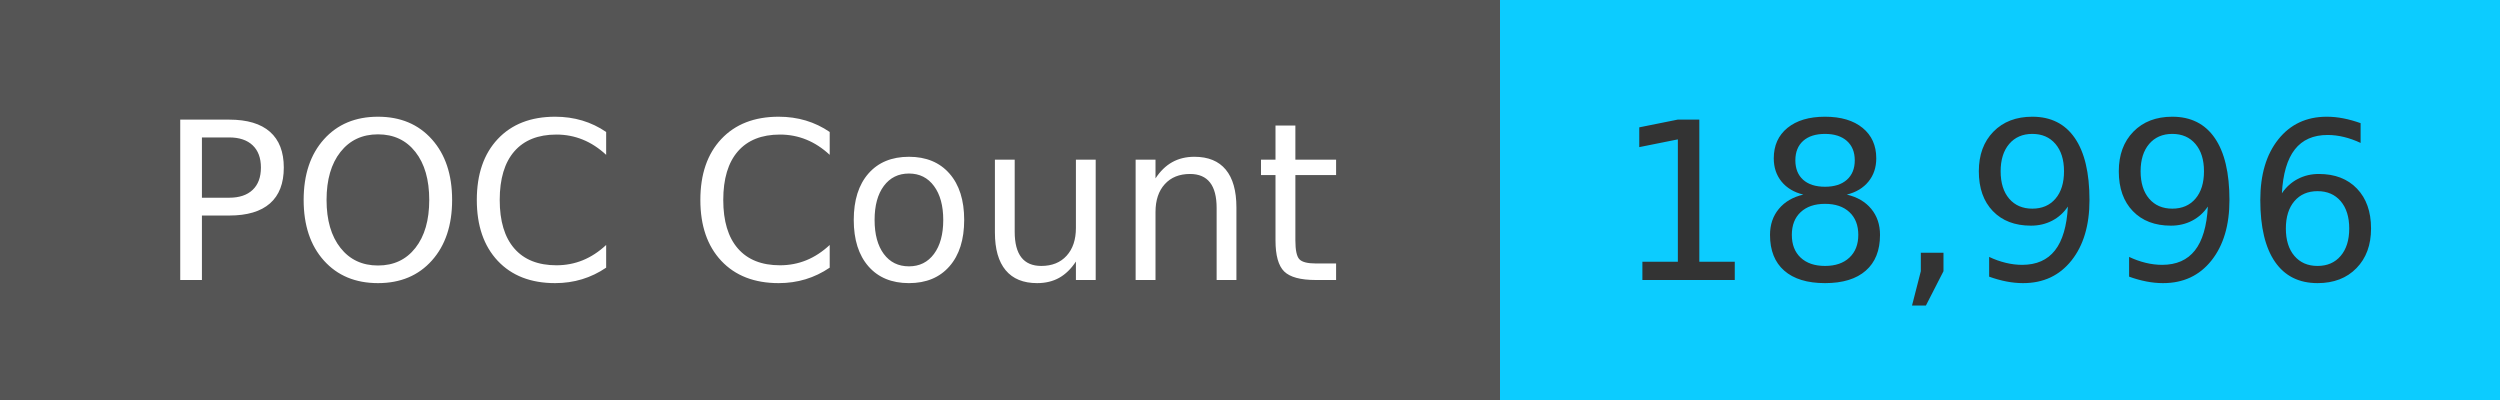
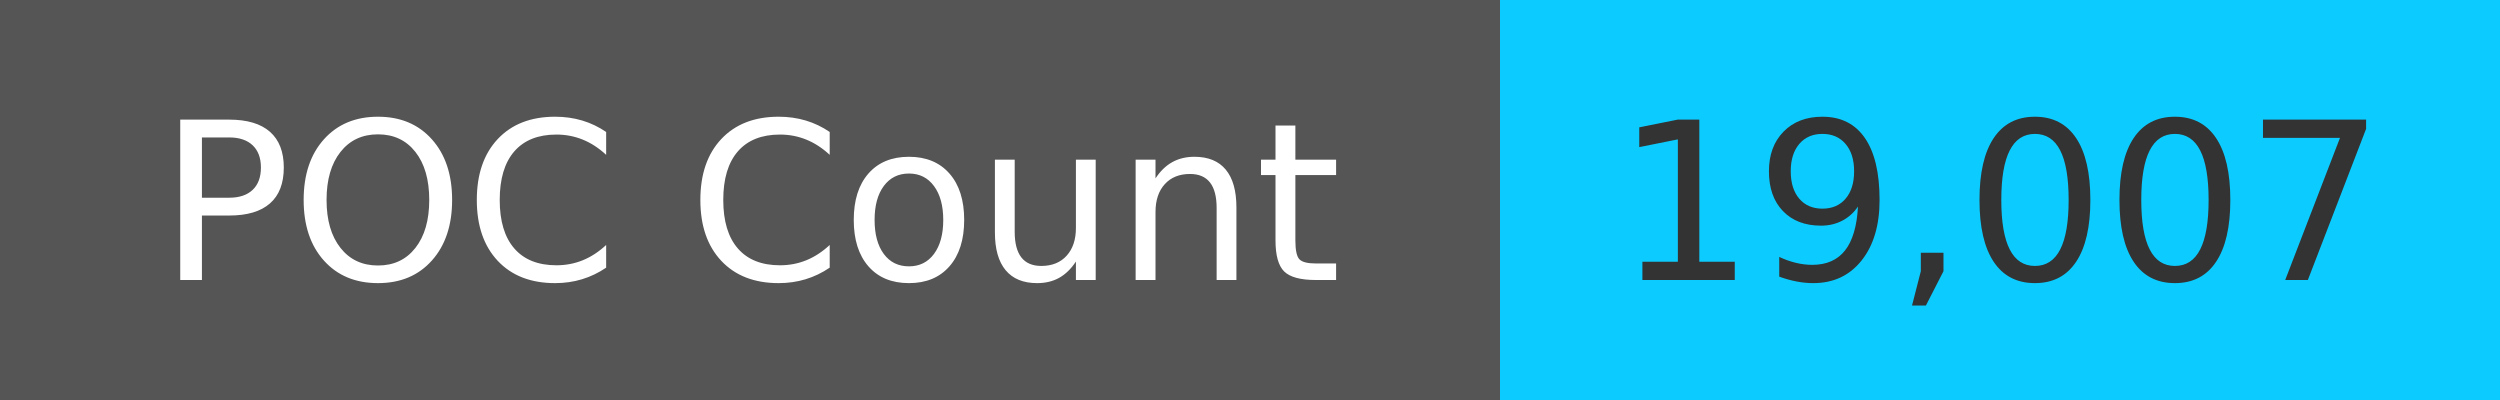
<svg xmlns="http://www.w3.org/2000/svg" width="125" height="20" role="img">
  <linearGradient id="s" x2="0" y2="100%">
    <stop offset="0" stop-color="#bbb" stop-opacity=".1" />
    <stop offset="1" stop-opacity=".1" />
  </linearGradient>
  <g>
    <rect width="75" height="20" fill="#555" />
    <rect x="75" width="267" height="20" fill="#0cccff" />
  </g>
  <g fill="#fff" text-anchor="middle" font-family="Verdana,Geneva,DejaVu Sans,sans-serif" text-rendering="geometricPrecision" font-size="110">
    <text x="375" y="140" transform="scale(.1)" fill="#fff">
            POC Count
        </text>
    <text x="1000" y="140" transform="scale(.1)" fill="#333">
-             18,996
+             19,007
        </text>
  </g>
</svg>
